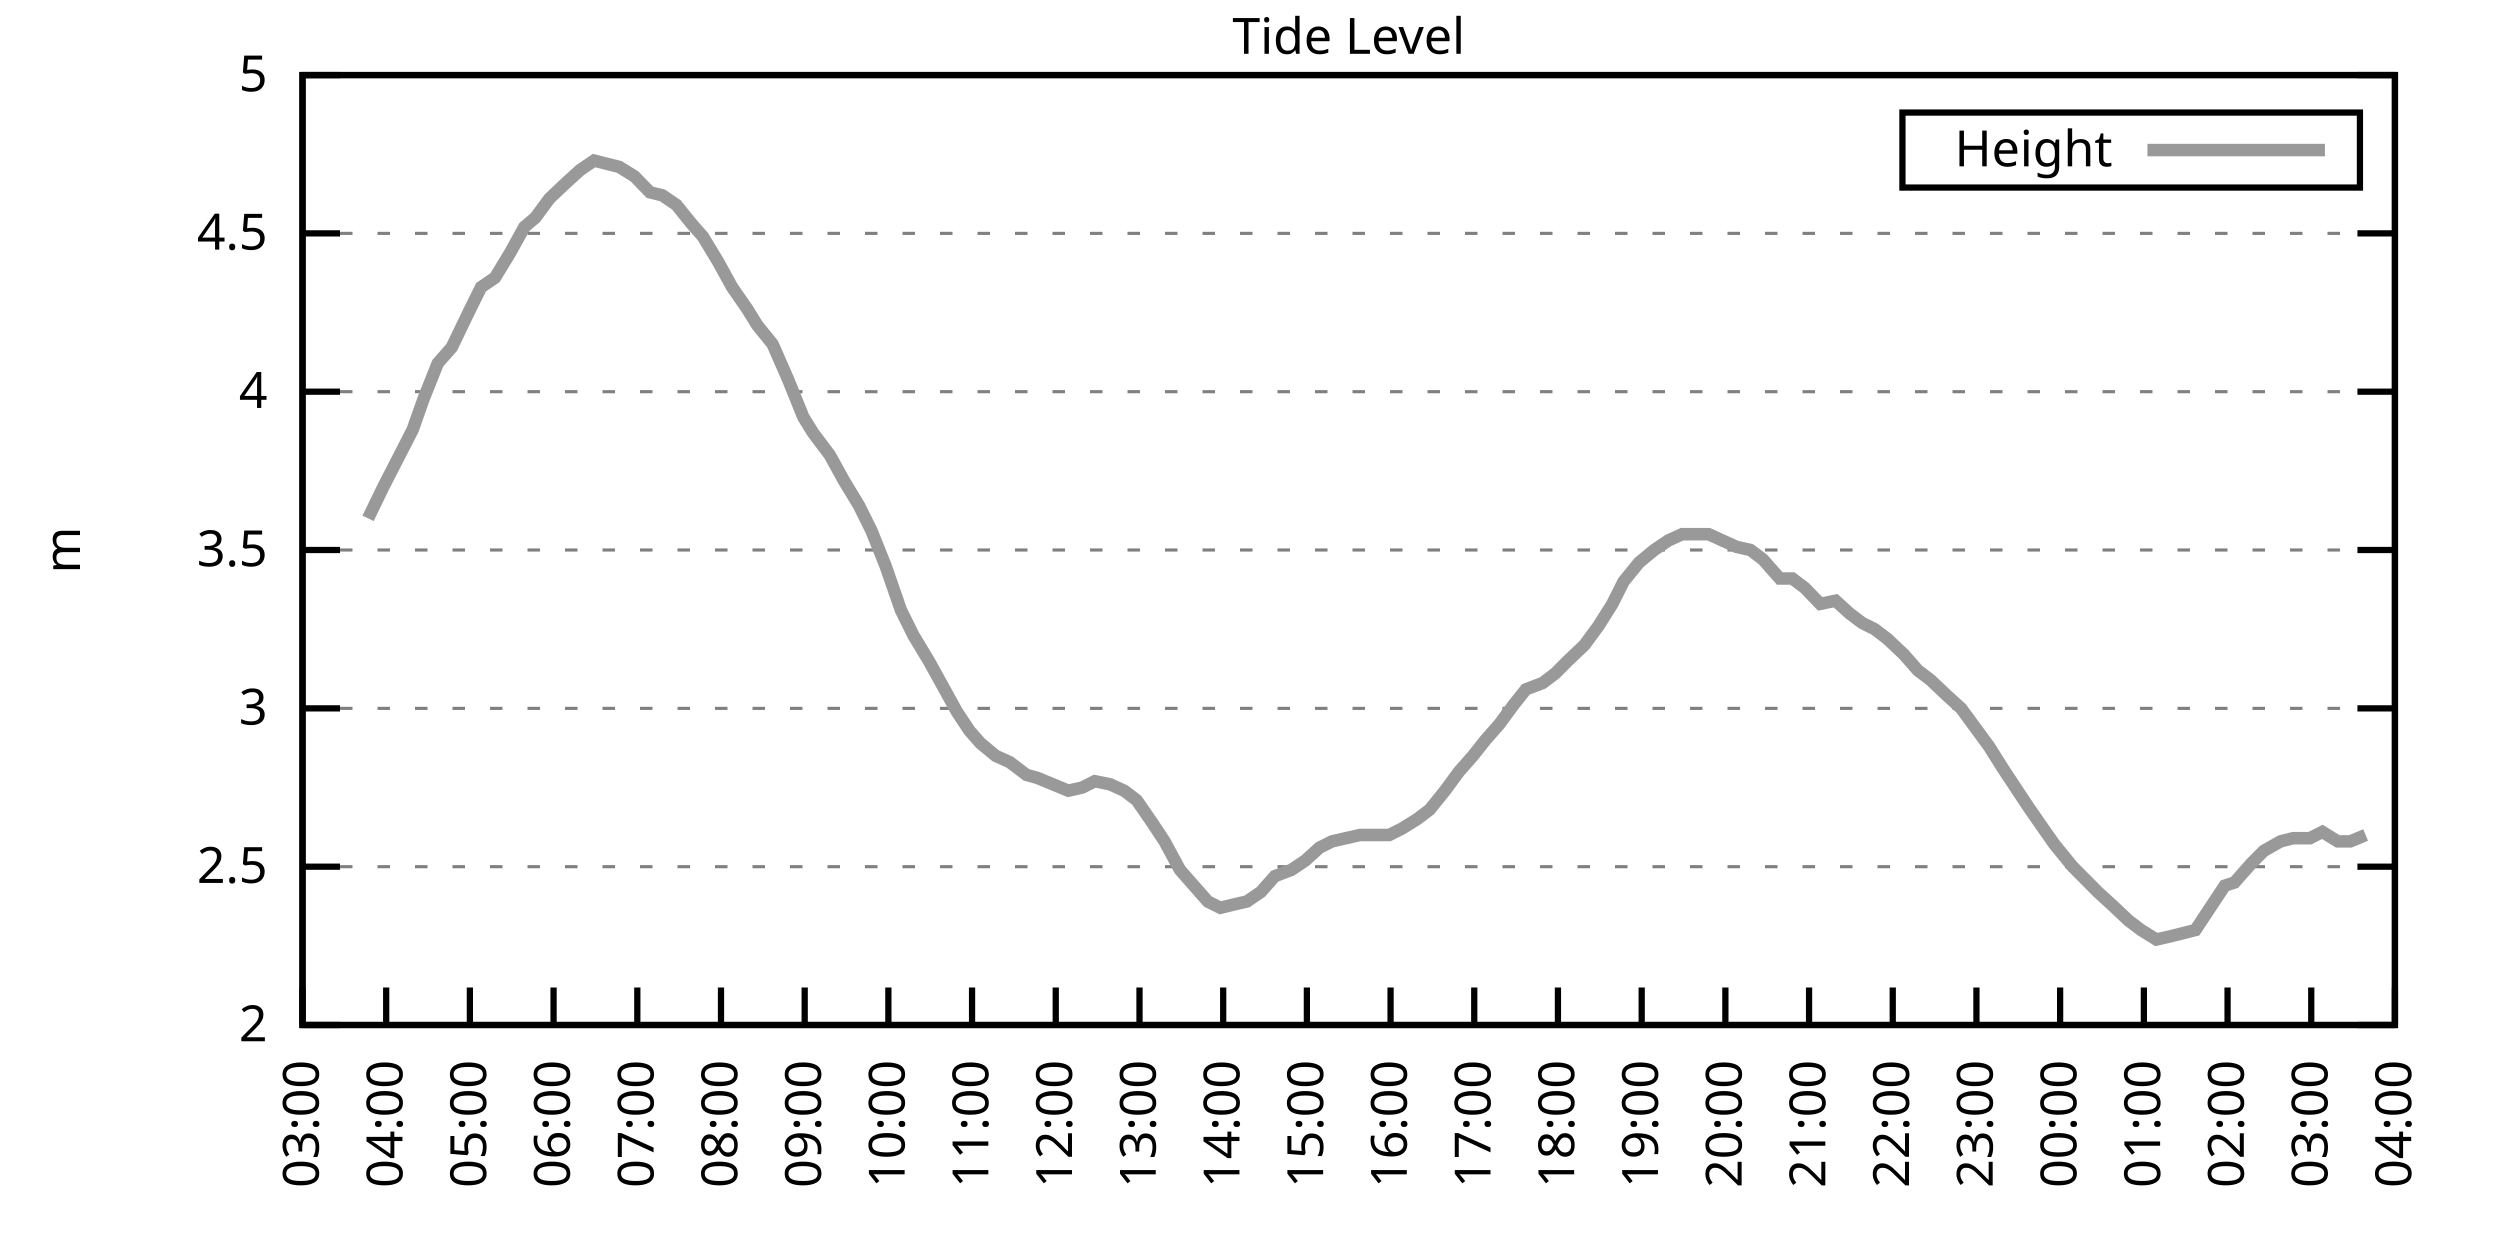
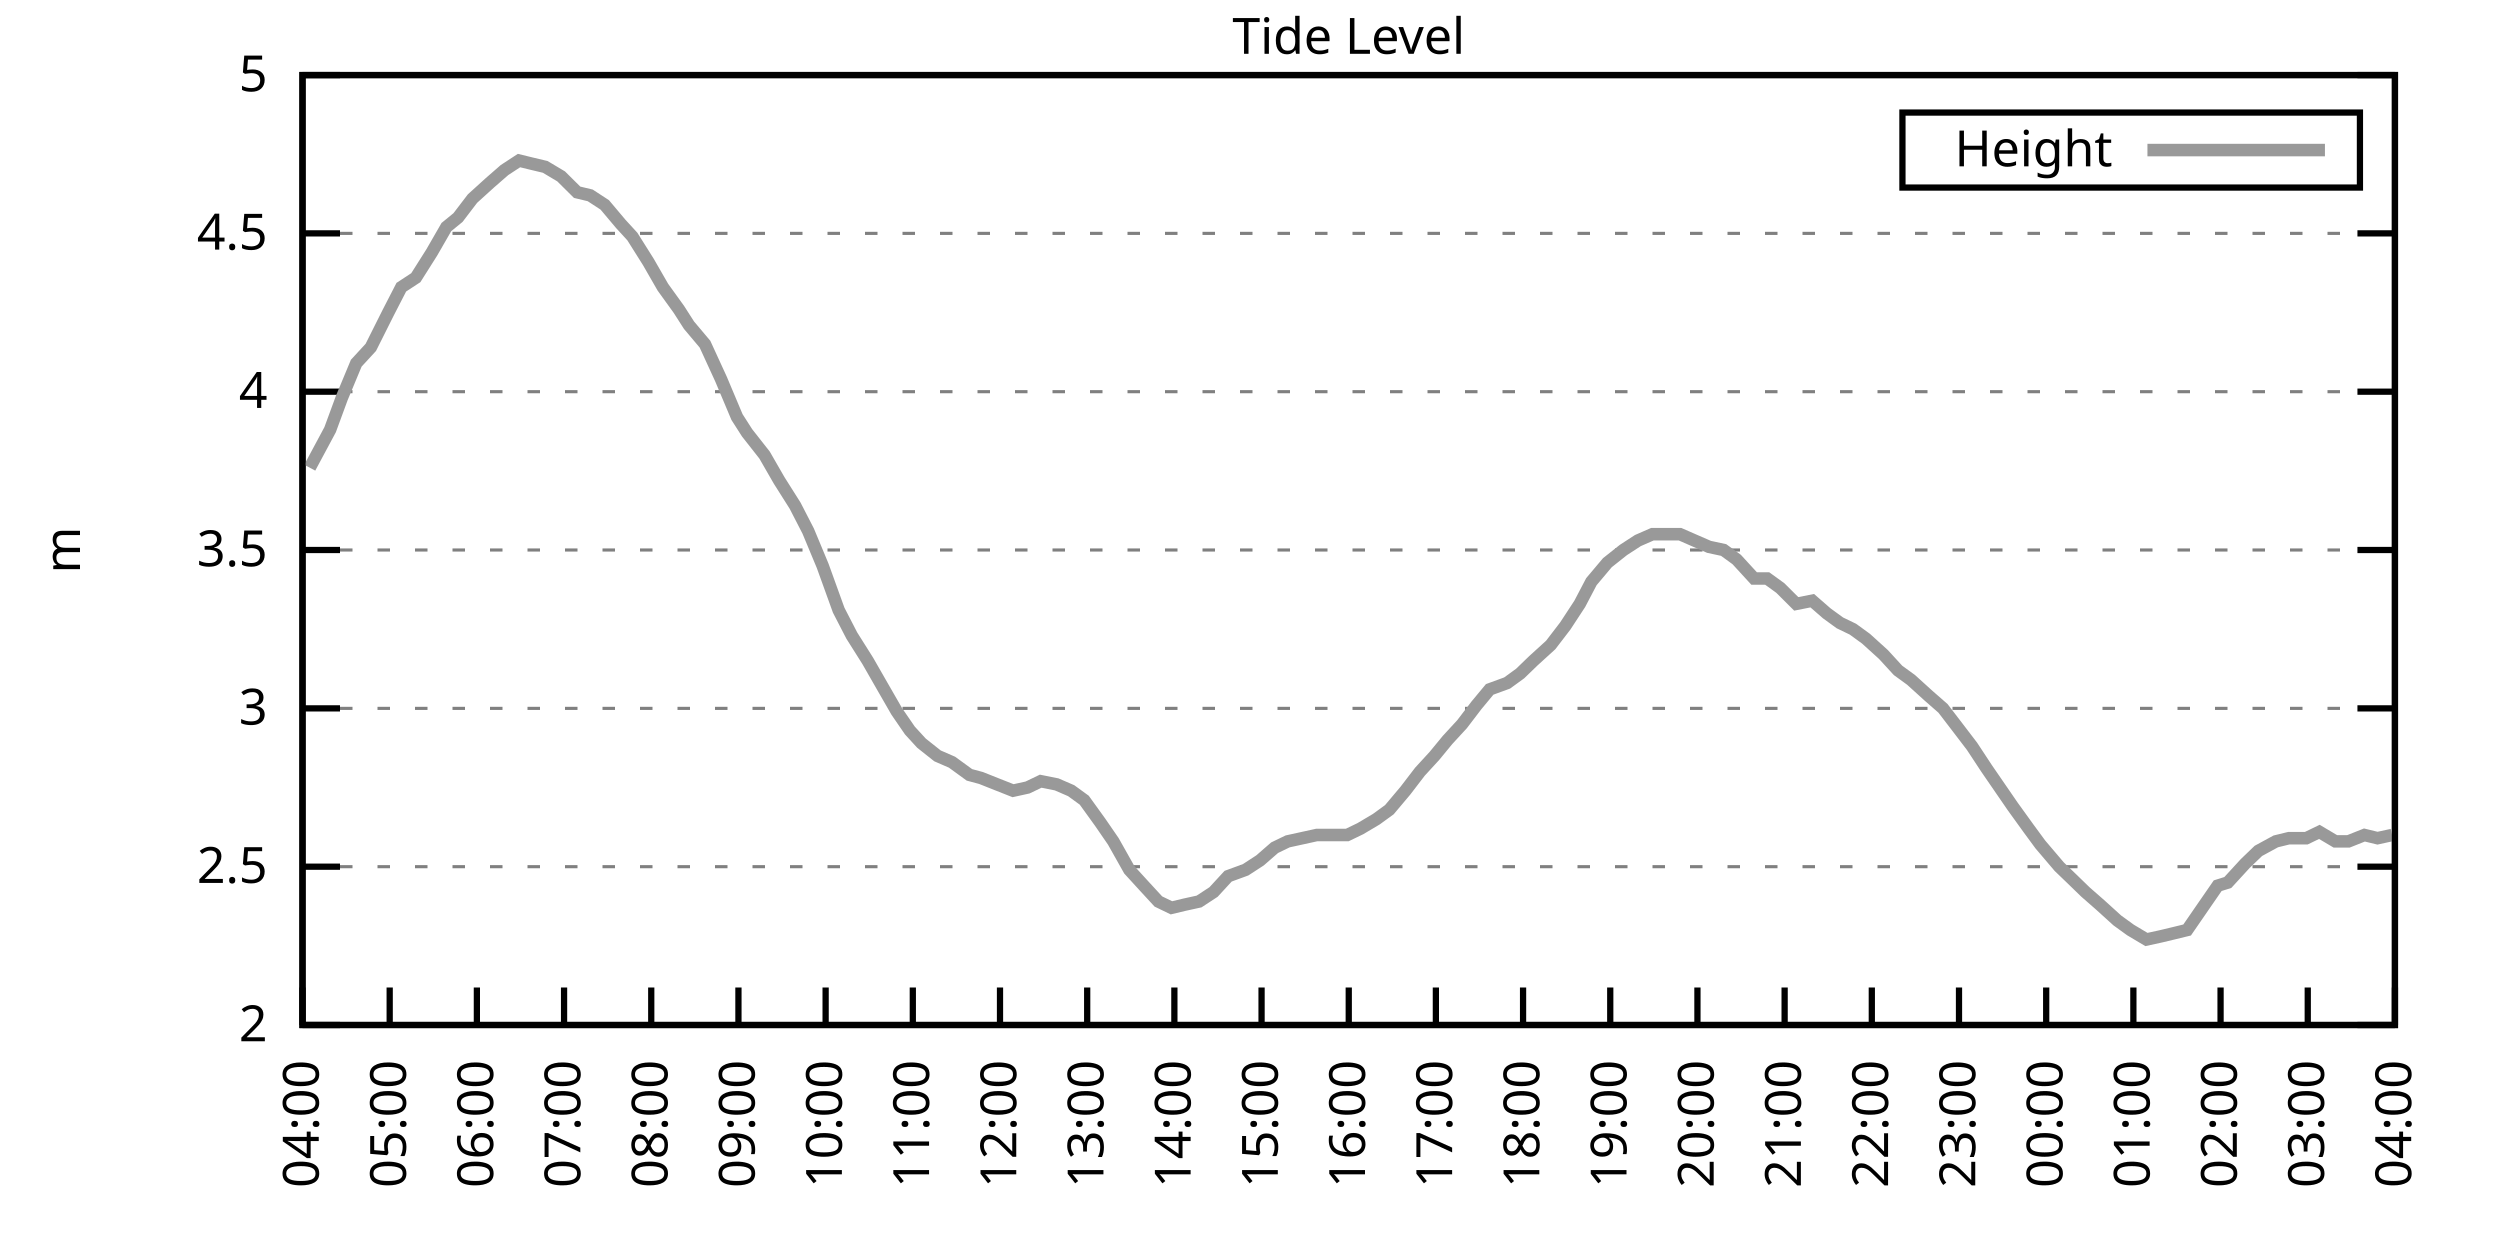
<svg xmlns="http://www.w3.org/2000/svg" xmlns:xlink="http://www.w3.org/1999/xlink" width="400" height="200" viewBox="0 0 400 200">
  <g id="gnuplot_canvas">
    <rect x="0" y="0" width="400" height="200" fill="none" />
    <defs>
      <circle id="gpDot" r="0.5" stroke-width="0.5" stroke="currentColor" />
      <path id="gpPt0" stroke-width="0.333" stroke="currentColor" d="M-1,0 h2 M0,-1 v2" />
      <path id="gpPt1" stroke-width="0.333" stroke="currentColor" d="M-1,-1 L1,1 M1,-1 L-1,1" />
      <path id="gpPt2" stroke-width="0.333" stroke="currentColor" d="M-1,0 L1,0 M0,-1 L0,1 M-1,-1 L1,1 M-1,1 L1,-1" />
      <rect id="gpPt3" stroke-width="0.333" stroke="currentColor" x="-1" y="-1" width="2" height="2" />
      <rect id="gpPt4" stroke-width="0.333" stroke="currentColor" fill="currentColor" x="-1" y="-1" width="2" height="2" />
      <circle id="gpPt5" stroke-width="0.333" stroke="currentColor" cx="0" cy="0" r="1" />
      <use xlink:href="#gpPt5" id="gpPt6" fill="currentColor" stroke="none" />
      <path id="gpPt7" stroke-width="0.333" stroke="currentColor" d="M0,-1.33 L-1.33,0.67 L1.33,0.67 z" />
      <use xlink:href="#gpPt7" id="gpPt8" fill="currentColor" stroke="none" />
      <use xlink:href="#gpPt7" id="gpPt9" stroke="currentColor" transform="rotate(180)" />
      <use xlink:href="#gpPt9" id="gpPt10" fill="currentColor" stroke="none" />
      <use xlink:href="#gpPt3" id="gpPt11" stroke="currentColor" transform="rotate(45)" />
      <use xlink:href="#gpPt11" id="gpPt12" fill="currentColor" stroke="none" />
      <path id="gpPt13" stroke-width="0.333" stroke="currentColor" d="M0,1.330 L1.265,0.411 L0.782,-1.067 L-0.782,-1.076 L-1.265,0.411 z" />
      <use xlink:href="#gpPt13" id="gpPt14" fill="currentColor" stroke="none" />
      <filter id="textbox" filterUnits="objectBoundingBox" x="0" y="0" height="1" width="1">
        <feFlood flood-color="white" flood-opacity="1" result="bgnd" />
        <feComposite in="SourceGraphic" in2="bgnd" operator="atop" />
      </filter>
      <filter id="greybox" filterUnits="objectBoundingBox" x="0" y="0" height="1" width="1">
        <feFlood flood-color="lightgrey" flood-opacity="1" result="grey" />
        <feComposite in="SourceGraphic" in2="grey" operator="atop" />
      </filter>
    </defs>
    <g fill="none" color="white" stroke="currentColor" stroke-width="1.00" stroke-linecap="butt" stroke-linejoin="miter">
</g>
    <g fill="none" color="black" stroke="currentColor" stroke-width="1.00" stroke-linecap="butt" stroke-linejoin="miter">
      <g stroke="none" shape-rendering="crispEdges">
        <polygon fill="rgb(255, 255, 255)" points="48.40,164.00 383.18,164.00 383.18,12.02 48.40,12.02 " />
      </g>
    </g>
    <g fill="none" color="black" stroke="currentColor" stroke-width="1.00" stroke-linecap="butt" stroke-linejoin="miter">
</g>
    <g fill="none" color="black" stroke="black" stroke-width="0.50" stroke-linecap="butt" stroke-linejoin="miter">
</g>
    <g fill="none" color="gray" stroke="currentColor" stroke-width="0.50" stroke-linecap="butt" stroke-linejoin="miter">
      <path stroke="gray" stroke-dasharray="2,4" class="gridline" d="M48.40,164.00 L383.19,164.00  " />
    </g>
    <g fill="none" color="gray" stroke="gray" stroke-width="1.00" stroke-linecap="butt" stroke-linejoin="miter">
</g>
    <g fill="none" color="black" stroke="currentColor" stroke-width="1.00" stroke-linecap="butt" stroke-linejoin="miter">
      <path stroke="black" d="M48.40,164.00 L54.40,164.00 M383.19,164.00 L377.19,164.00  " />
      <g transform="translate(42.80,166.60)" stroke="none" fill="black" font-family="Sans" font-size="8.00" text-anchor="end">
        <text>
          <tspan font-family="Sans"> 2</tspan>
        </text>
      </g>
    </g>
    <g fill="none" color="black" stroke="currentColor" stroke-width="1.00" stroke-linecap="butt" stroke-linejoin="miter">
</g>
    <g fill="none" color="black" stroke="black" stroke-width="0.50" stroke-linecap="butt" stroke-linejoin="miter">
</g>
    <g fill="none" color="gray" stroke="currentColor" stroke-width="0.50" stroke-linecap="butt" stroke-linejoin="miter">
      <path stroke="gray" stroke-dasharray="2,4" class="gridline" d="M48.40,138.67 L383.19,138.67  " />
    </g>
    <g fill="none" color="gray" stroke="gray" stroke-width="1.00" stroke-linecap="butt" stroke-linejoin="miter">
</g>
    <g fill="none" color="black" stroke="currentColor" stroke-width="1.00" stroke-linecap="butt" stroke-linejoin="miter">
      <path stroke="black" d="M48.40,138.67 L54.40,138.67 M383.19,138.67 L377.19,138.67  " />
      <g transform="translate(42.80,141.27)" stroke="none" fill="black" font-family="Sans" font-size="8.00" text-anchor="end">
        <text>
          <tspan font-family="Sans"> 2.5</tspan>
        </text>
      </g>
    </g>
    <g fill="none" color="black" stroke="currentColor" stroke-width="1.00" stroke-linecap="butt" stroke-linejoin="miter">
</g>
    <g fill="none" color="black" stroke="black" stroke-width="0.50" stroke-linecap="butt" stroke-linejoin="miter">
</g>
    <g fill="none" color="gray" stroke="currentColor" stroke-width="0.50" stroke-linecap="butt" stroke-linejoin="miter">
      <path stroke="gray" stroke-dasharray="2,4" class="gridline" d="M48.40,113.34 L383.19,113.34  " />
    </g>
    <g fill="none" color="gray" stroke="gray" stroke-width="1.00" stroke-linecap="butt" stroke-linejoin="miter">
</g>
    <g fill="none" color="black" stroke="currentColor" stroke-width="1.00" stroke-linecap="butt" stroke-linejoin="miter">
      <path stroke="black" d="M48.40,113.34 L54.40,113.34 M383.19,113.34 L377.19,113.34  " />
      <g transform="translate(42.80,115.94)" stroke="none" fill="black" font-family="Sans" font-size="8.00" text-anchor="end">
        <text>
          <tspan font-family="Sans"> 3</tspan>
        </text>
      </g>
    </g>
    <g fill="none" color="black" stroke="currentColor" stroke-width="1.00" stroke-linecap="butt" stroke-linejoin="miter">
</g>
    <g fill="none" color="black" stroke="black" stroke-width="0.50" stroke-linecap="butt" stroke-linejoin="miter">
</g>
    <g fill="none" color="gray" stroke="currentColor" stroke-width="0.50" stroke-linecap="butt" stroke-linejoin="miter">
      <path stroke="gray" stroke-dasharray="2,4" class="gridline" d="M48.40,88.00 L383.19,88.00  " />
    </g>
    <g fill="none" color="gray" stroke="gray" stroke-width="1.00" stroke-linecap="butt" stroke-linejoin="miter">
</g>
    <g fill="none" color="black" stroke="currentColor" stroke-width="1.00" stroke-linecap="butt" stroke-linejoin="miter">
      <path stroke="black" d="M48.40,88.00 L54.40,88.00 M383.19,88.00 L377.19,88.00  " />
      <g transform="translate(42.80,90.60)" stroke="none" fill="black" font-family="Sans" font-size="8.00" text-anchor="end">
        <text>
          <tspan font-family="Sans"> 3.5</tspan>
        </text>
      </g>
    </g>
    <g fill="none" color="black" stroke="currentColor" stroke-width="1.00" stroke-linecap="butt" stroke-linejoin="miter">
</g>
    <g fill="none" color="black" stroke="black" stroke-width="0.50" stroke-linecap="butt" stroke-linejoin="miter">
</g>
    <g fill="none" color="gray" stroke="currentColor" stroke-width="0.50" stroke-linecap="butt" stroke-linejoin="miter">
      <path stroke="gray" stroke-dasharray="2,4" class="gridline" d="M48.40,62.67 L383.19,62.67  " />
    </g>
    <g fill="none" color="gray" stroke="gray" stroke-width="1.00" stroke-linecap="butt" stroke-linejoin="miter">
</g>
    <g fill="none" color="black" stroke="currentColor" stroke-width="1.00" stroke-linecap="butt" stroke-linejoin="miter">
      <path stroke="black" d="M48.40,62.67 L54.40,62.67 M383.19,62.67 L377.19,62.67  " />
      <g transform="translate(42.80,65.27)" stroke="none" fill="black" font-family="Sans" font-size="8.00" text-anchor="end">
        <text>
          <tspan font-family="Sans"> 4</tspan>
        </text>
      </g>
    </g>
    <g fill="none" color="black" stroke="currentColor" stroke-width="1.00" stroke-linecap="butt" stroke-linejoin="miter">
</g>
    <g fill="none" color="black" stroke="black" stroke-width="0.50" stroke-linecap="butt" stroke-linejoin="miter">
</g>
    <g fill="none" color="gray" stroke="currentColor" stroke-width="0.50" stroke-linecap="butt" stroke-linejoin="miter">
      <path stroke="gray" stroke-dasharray="2,4" class="gridline" d="M48.40,37.34 L383.19,37.34  " />
    </g>
    <g fill="none" color="gray" stroke="gray" stroke-width="1.00" stroke-linecap="butt" stroke-linejoin="miter">
</g>
    <g fill="none" color="black" stroke="currentColor" stroke-width="1.00" stroke-linecap="butt" stroke-linejoin="miter">
      <path stroke="black" d="M48.40,37.34 L54.40,37.34 M383.19,37.34 L377.19,37.34  " />
      <g transform="translate(42.80,39.94)" stroke="none" fill="black" font-family="Sans" font-size="8.00" text-anchor="end">
        <text>
          <tspan font-family="Sans"> 4.5</tspan>
        </text>
      </g>
    </g>
    <g fill="none" color="black" stroke="currentColor" stroke-width="1.00" stroke-linecap="butt" stroke-linejoin="miter">
</g>
    <g fill="none" color="black" stroke="black" stroke-width="0.50" stroke-linecap="butt" stroke-linejoin="miter">
</g>
    <g fill="none" color="gray" stroke="currentColor" stroke-width="0.50" stroke-linecap="butt" stroke-linejoin="miter">
      <path stroke="gray" stroke-dasharray="2,4" class="gridline" d="M48.40,12.01 L383.19,12.01  " />
    </g>
    <g fill="none" color="gray" stroke="gray" stroke-width="1.00" stroke-linecap="butt" stroke-linejoin="miter">
</g>
    <g fill="none" color="black" stroke="currentColor" stroke-width="1.00" stroke-linecap="butt" stroke-linejoin="miter">
      <path stroke="black" d="M48.40,12.01 L54.40,12.01 M383.19,12.01 L377.19,12.01  " />
      <g transform="translate(42.80,14.61)" stroke="none" fill="black" font-family="Sans" font-size="8.00" text-anchor="end">
        <text>
          <tspan font-family="Sans"> 5</tspan>
        </text>
      </g>
    </g>
    <g fill="none" color="black" stroke="currentColor" stroke-width="1.00" stroke-linecap="butt" stroke-linejoin="miter">
      <path stroke="black" d="M48.40,164.00 L48.40,158.00  " />
      <g transform="translate(51.00,169.60) rotate(270.00)" stroke="none" fill="black" font-family="Sans" font-size="8.00" text-anchor="end">
        <text>
-           <tspan font-family="Sans">03:00</tspan>
-         </text>
-       </g>
-     </g>
-     <g fill="none" color="black" stroke="currentColor" stroke-width="1.00" stroke-linecap="butt" stroke-linejoin="miter">
-       <path stroke="black" d="M61.79,164.00 L61.79,158.00  " />
-       <g transform="translate(64.39,169.60) rotate(270.00)" stroke="none" fill="black" font-family="Sans" font-size="8.00" text-anchor="end">
-         <text>
          <tspan font-family="Sans">04:00</tspan>
        </text>
      </g>
    </g>
    <g fill="none" color="black" stroke="currentColor" stroke-width="1.00" stroke-linecap="butt" stroke-linejoin="miter">
-       <path stroke="black" d="M75.18,164.00 L75.18,158.00  " />
-       <g transform="translate(77.78,169.60) rotate(270.00)" stroke="none" fill="black" font-family="Sans" font-size="8.00" text-anchor="end">
+       <path stroke="black" d="M62.35,164.00 L62.35,158.00  " />
+       <g transform="translate(64.95,169.60) rotate(270.00)" stroke="none" fill="black" font-family="Sans" font-size="8.00" text-anchor="end">
        <text>
          <tspan font-family="Sans">05:00</tspan>
        </text>
      </g>
    </g>
    <g fill="none" color="black" stroke="currentColor" stroke-width="1.00" stroke-linecap="butt" stroke-linejoin="miter">
-       <path stroke="black" d="M88.57,164.00 L88.57,158.00  " />
-       <g transform="translate(91.17,169.60) rotate(270.00)" stroke="none" fill="black" font-family="Sans" font-size="8.00" text-anchor="end">
+       <path stroke="black" d="M76.30,164.00 L76.30,158.00  " />
+       <g transform="translate(78.90,169.60) rotate(270.00)" stroke="none" fill="black" font-family="Sans" font-size="8.00" text-anchor="end">
        <text>
          <tspan font-family="Sans">06:00</tspan>
        </text>
      </g>
    </g>
    <g fill="none" color="black" stroke="currentColor" stroke-width="1.00" stroke-linecap="butt" stroke-linejoin="miter">
-       <path stroke="black" d="M101.97,164.00 L101.97,158.00  " />
-       <g transform="translate(104.57,169.60) rotate(270.00)" stroke="none" fill="black" font-family="Sans" font-size="8.00" text-anchor="end">
+       <path stroke="black" d="M90.25,164.00 L90.25,158.00  " />
+       <g transform="translate(92.85,169.60) rotate(270.00)" stroke="none" fill="black" font-family="Sans" font-size="8.00" text-anchor="end">
        <text>
          <tspan font-family="Sans">07:00</tspan>
        </text>
      </g>
    </g>
    <g fill="none" color="black" stroke="currentColor" stroke-width="1.00" stroke-linecap="butt" stroke-linejoin="miter">
-       <path stroke="black" d="M115.36,164.00 L115.36,158.00  " />
-       <g transform="translate(117.96,169.60) rotate(270.00)" stroke="none" fill="black" font-family="Sans" font-size="8.00" text-anchor="end">
+       <path stroke="black" d="M104.20,164.00 L104.20,158.00  " />
+       <g transform="translate(106.80,169.60) rotate(270.00)" stroke="none" fill="black" font-family="Sans" font-size="8.00" text-anchor="end">
        <text>
          <tspan font-family="Sans">08:00</tspan>
        </text>
      </g>
    </g>
    <g fill="none" color="black" stroke="currentColor" stroke-width="1.00" stroke-linecap="butt" stroke-linejoin="miter">
-       <path stroke="black" d="M128.75,164.00 L128.75,158.00  " />
-       <g transform="translate(131.35,169.60) rotate(270.00)" stroke="none" fill="black" font-family="Sans" font-size="8.00" text-anchor="end">
+       <path stroke="black" d="M118.15,164.00 L118.15,158.00  " />
+       <g transform="translate(120.75,169.60) rotate(270.00)" stroke="none" fill="black" font-family="Sans" font-size="8.00" text-anchor="end">
        <text>
          <tspan font-family="Sans">09:00</tspan>
        </text>
      </g>
    </g>
    <g fill="none" color="black" stroke="currentColor" stroke-width="1.00" stroke-linecap="butt" stroke-linejoin="miter">
-       <path stroke="black" d="M142.14,164.00 L142.14,158.00  " />
-       <g transform="translate(144.74,169.60) rotate(270.00)" stroke="none" fill="black" font-family="Sans" font-size="8.00" text-anchor="end">
+       <path stroke="black" d="M132.10,164.00 L132.10,158.00  " />
+       <g transform="translate(134.70,169.60) rotate(270.00)" stroke="none" fill="black" font-family="Sans" font-size="8.00" text-anchor="end">
        <text>
          <tspan font-family="Sans">10:00</tspan>
        </text>
      </g>
    </g>
    <g fill="none" color="black" stroke="currentColor" stroke-width="1.00" stroke-linecap="butt" stroke-linejoin="miter">
-       <path stroke="black" d="M155.53,164.00 L155.53,158.00  " />
-       <g transform="translate(158.13,169.60) rotate(270.00)" stroke="none" fill="black" font-family="Sans" font-size="8.00" text-anchor="end">
+       <path stroke="black" d="M146.05,164.00 L146.05,158.00  " />
+       <g transform="translate(148.65,169.60) rotate(270.00)" stroke="none" fill="black" font-family="Sans" font-size="8.00" text-anchor="end">
        <text>
          <tspan font-family="Sans">11:00</tspan>
        </text>
      </g>
    </g>
    <g fill="none" color="black" stroke="currentColor" stroke-width="1.00" stroke-linecap="butt" stroke-linejoin="miter">
-       <path stroke="black" d="M168.92,164.00 L168.92,158.00  " />
-       <g transform="translate(171.52,169.60) rotate(270.00)" stroke="none" fill="black" font-family="Sans" font-size="8.00" text-anchor="end">
+       <path stroke="black" d="M160.00,164.00 L160.00,158.00  " />
+       <g transform="translate(162.60,169.60) rotate(270.00)" stroke="none" fill="black" font-family="Sans" font-size="8.00" text-anchor="end">
        <text>
          <tspan font-family="Sans">12:00</tspan>
        </text>
      </g>
    </g>
    <g fill="none" color="black" stroke="currentColor" stroke-width="1.00" stroke-linecap="butt" stroke-linejoin="miter">
-       <path stroke="black" d="M182.32,164.00 L182.32,158.00  " />
-       <g transform="translate(184.92,169.60) rotate(270.00)" stroke="none" fill="black" font-family="Sans" font-size="8.00" text-anchor="end">
+       <path stroke="black" d="M173.95,164.00 L173.95,158.00  " />
+       <g transform="translate(176.55,169.60) rotate(270.00)" stroke="none" fill="black" font-family="Sans" font-size="8.00" text-anchor="end">
        <text>
          <tspan font-family="Sans">13:00</tspan>
        </text>
      </g>
    </g>
    <g fill="none" color="black" stroke="currentColor" stroke-width="1.00" stroke-linecap="butt" stroke-linejoin="miter">
-       <path stroke="black" d="M195.71,164.00 L195.71,158.00  " />
-       <g transform="translate(198.31,169.60) rotate(270.00)" stroke="none" fill="black" font-family="Sans" font-size="8.00" text-anchor="end">
+       <path stroke="black" d="M187.90,164.00 L187.90,158.00  " />
+       <g transform="translate(190.50,169.60) rotate(270.00)" stroke="none" fill="black" font-family="Sans" font-size="8.00" text-anchor="end">
        <text>
          <tspan font-family="Sans">14:00</tspan>
        </text>
      </g>
    </g>
    <g fill="none" color="black" stroke="currentColor" stroke-width="1.00" stroke-linecap="butt" stroke-linejoin="miter">
-       <path stroke="black" d="M209.10,164.00 L209.10,158.00  " />
-       <g transform="translate(211.70,169.60) rotate(270.00)" stroke="none" fill="black" font-family="Sans" font-size="8.00" text-anchor="end">
+       <path stroke="black" d="M201.85,164.00 L201.85,158.00  " />
+       <g transform="translate(204.45,169.60) rotate(270.00)" stroke="none" fill="black" font-family="Sans" font-size="8.00" text-anchor="end">
        <text>
          <tspan font-family="Sans">15:00</tspan>
        </text>
      </g>
    </g>
    <g fill="none" color="black" stroke="currentColor" stroke-width="1.00" stroke-linecap="butt" stroke-linejoin="miter">
-       <path stroke="black" d="M222.49,164.00 L222.49,158.00  " />
-       <g transform="translate(225.09,169.60) rotate(270.00)" stroke="none" fill="black" font-family="Sans" font-size="8.00" text-anchor="end">
+       <path stroke="black" d="M215.80,164.00 L215.80,158.00  " />
+       <g transform="translate(218.40,169.60) rotate(270.00)" stroke="none" fill="black" font-family="Sans" font-size="8.00" text-anchor="end">
        <text>
          <tspan font-family="Sans">16:00</tspan>
        </text>
      </g>
    </g>
    <g fill="none" color="black" stroke="currentColor" stroke-width="1.00" stroke-linecap="butt" stroke-linejoin="miter">
-       <path stroke="black" d="M235.88,164.00 L235.88,158.00  " />
-       <g transform="translate(238.48,169.60) rotate(270.00)" stroke="none" fill="black" font-family="Sans" font-size="8.00" text-anchor="end">
+       <path stroke="black" d="M229.74,164.00 L229.74,158.00  " />
+       <g transform="translate(232.34,169.60) rotate(270.00)" stroke="none" fill="black" font-family="Sans" font-size="8.00" text-anchor="end">
        <text>
          <tspan font-family="Sans">17:00</tspan>
        </text>
      </g>
    </g>
    <g fill="none" color="black" stroke="currentColor" stroke-width="1.00" stroke-linecap="butt" stroke-linejoin="miter">
-       <path stroke="black" d="M249.27,164.00 L249.27,158.00  " />
-       <g transform="translate(251.87,169.60) rotate(270.00)" stroke="none" fill="black" font-family="Sans" font-size="8.00" text-anchor="end">
+       <path stroke="black" d="M243.69,164.00 L243.69,158.00  " />
+       <g transform="translate(246.29,169.60) rotate(270.00)" stroke="none" fill="black" font-family="Sans" font-size="8.00" text-anchor="end">
        <text>
          <tspan font-family="Sans">18:00</tspan>
        </text>
      </g>
    </g>
    <g fill="none" color="black" stroke="currentColor" stroke-width="1.00" stroke-linecap="butt" stroke-linejoin="miter">
-       <path stroke="black" d="M262.67,164.00 L262.67,158.00  " />
-       <g transform="translate(265.27,169.60) rotate(270.00)" stroke="none" fill="black" font-family="Sans" font-size="8.00" text-anchor="end">
+       <path stroke="black" d="M257.64,164.00 L257.64,158.00  " />
+       <g transform="translate(260.24,169.60) rotate(270.00)" stroke="none" fill="black" font-family="Sans" font-size="8.00" text-anchor="end">
        <text>
          <tspan font-family="Sans">19:00</tspan>
        </text>
      </g>
    </g>
    <g fill="none" color="black" stroke="currentColor" stroke-width="1.00" stroke-linecap="butt" stroke-linejoin="miter">
-       <path stroke="black" d="M276.06,164.00 L276.06,158.00  " />
-       <g transform="translate(278.66,169.60) rotate(270.00)" stroke="none" fill="black" font-family="Sans" font-size="8.00" text-anchor="end">
+       <path stroke="black" d="M271.59,164.00 L271.59,158.00  " />
+       <g transform="translate(274.19,169.60) rotate(270.00)" stroke="none" fill="black" font-family="Sans" font-size="8.00" text-anchor="end">
        <text>
          <tspan font-family="Sans">20:00</tspan>
        </text>
      </g>
    </g>
    <g fill="none" color="black" stroke="currentColor" stroke-width="1.00" stroke-linecap="butt" stroke-linejoin="miter">
-       <path stroke="black" d="M289.45,164.00 L289.45,158.00  " />
-       <g transform="translate(292.05,169.60) rotate(270.00)" stroke="none" fill="black" font-family="Sans" font-size="8.00" text-anchor="end">
+       <path stroke="black" d="M285.54,164.00 L285.54,158.00  " />
+       <g transform="translate(288.14,169.60) rotate(270.00)" stroke="none" fill="black" font-family="Sans" font-size="8.00" text-anchor="end">
        <text>
          <tspan font-family="Sans">21:00</tspan>
        </text>
      </g>
    </g>
    <g fill="none" color="black" stroke="currentColor" stroke-width="1.00" stroke-linecap="butt" stroke-linejoin="miter">
-       <path stroke="black" d="M302.84,164.00 L302.84,158.00  " />
-       <g transform="translate(305.44,169.60) rotate(270.00)" stroke="none" fill="black" font-family="Sans" font-size="8.00" text-anchor="end">
+       <path stroke="black" d="M299.49,164.00 L299.49,158.00  " />
+       <g transform="translate(302.09,169.60) rotate(270.00)" stroke="none" fill="black" font-family="Sans" font-size="8.00" text-anchor="end">
        <text>
          <tspan font-family="Sans">22:00</tspan>
        </text>
      </g>
    </g>
    <g fill="none" color="black" stroke="currentColor" stroke-width="1.00" stroke-linecap="butt" stroke-linejoin="miter">
-       <path stroke="black" d="M316.23,164.00 L316.23,158.00  " />
-       <g transform="translate(318.83,169.60) rotate(270.00)" stroke="none" fill="black" font-family="Sans" font-size="8.00" text-anchor="end">
+       <path stroke="black" d="M313.44,164.00 L313.44,158.00  " />
+       <g transform="translate(316.04,169.60) rotate(270.00)" stroke="none" fill="black" font-family="Sans" font-size="8.00" text-anchor="end">
        <text>
          <tspan font-family="Sans">23:00</tspan>
        </text>
      </g>
    </g>
    <g fill="none" color="black" stroke="currentColor" stroke-width="1.00" stroke-linecap="butt" stroke-linejoin="miter">
-       <path stroke="black" d="M329.62,164.00 L329.62,158.00  " />
-       <g transform="translate(332.22,169.60) rotate(270.00)" stroke="none" fill="black" font-family="Sans" font-size="8.00" text-anchor="end">
+       <path stroke="black" d="M327.39,164.00 L327.39,158.00  " />
+       <g transform="translate(329.99,169.60) rotate(270.00)" stroke="none" fill="black" font-family="Sans" font-size="8.00" text-anchor="end">
        <text>
          <tspan font-family="Sans">00:00</tspan>
        </text>
      </g>
    </g>
    <g fill="none" color="black" stroke="currentColor" stroke-width="1.00" stroke-linecap="butt" stroke-linejoin="miter">
-       <path stroke="black" d="M343.02,164.00 L343.02,158.00  " />
-       <g transform="translate(345.62,169.60) rotate(270.00)" stroke="none" fill="black" font-family="Sans" font-size="8.00" text-anchor="end">
+       <path stroke="black" d="M341.34,164.00 L341.34,158.00  " />
+       <g transform="translate(343.94,169.60) rotate(270.00)" stroke="none" fill="black" font-family="Sans" font-size="8.00" text-anchor="end">
        <text>
          <tspan font-family="Sans">01:00</tspan>
        </text>
      </g>
    </g>
    <g fill="none" color="black" stroke="currentColor" stroke-width="1.00" stroke-linecap="butt" stroke-linejoin="miter">
-       <path stroke="black" d="M356.41,164.00 L356.41,158.00  " />
-       <g transform="translate(359.01,169.60) rotate(270.00)" stroke="none" fill="black" font-family="Sans" font-size="8.00" text-anchor="end">
+       <path stroke="black" d="M355.29,164.00 L355.29,158.00  " />
+       <g transform="translate(357.89,169.60) rotate(270.00)" stroke="none" fill="black" font-family="Sans" font-size="8.00" text-anchor="end">
        <text>
          <tspan font-family="Sans">02:00</tspan>
        </text>
      </g>
    </g>
    <g fill="none" color="black" stroke="currentColor" stroke-width="1.00" stroke-linecap="butt" stroke-linejoin="miter">
-       <path stroke="black" d="M369.80,164.00 L369.80,158.00  " />
-       <g transform="translate(372.40,169.60) rotate(270.00)" stroke="none" fill="black" font-family="Sans" font-size="8.00" text-anchor="end">
+       <path stroke="black" d="M369.24,164.00 L369.24,158.00  " />
+       <g transform="translate(371.84,169.60) rotate(270.00)" stroke="none" fill="black" font-family="Sans" font-size="8.00" text-anchor="end">
        <text>
          <tspan font-family="Sans">03:00</tspan>
        </text>
      </g>
    </g>
    <g fill="none" color="black" stroke="currentColor" stroke-width="1.00" stroke-linecap="butt" stroke-linejoin="miter">
      <path stroke="black" d="M383.19,164.00 L383.19,158.00  " />
      <g transform="translate(385.79,169.60) rotate(270.00)" stroke="none" fill="black" font-family="Sans" font-size="8.00" text-anchor="end">
        <text>
          <tspan font-family="Sans">04:00</tspan>
        </text>
      </g>
    </g>
    <g fill="none" color="black" stroke="currentColor" stroke-width="1.00" stroke-linecap="butt" stroke-linejoin="miter">
</g>
    <g fill="none" color="black" stroke="currentColor" stroke-width="1.00" stroke-linecap="butt" stroke-linejoin="miter">
      <path stroke="black" d="M48.40,12.01 L48.40,164.00 L383.19,164.00 L383.19,12.01 L48.40,12.01 Z  " />
    </g>
    <g fill="none" color="black" stroke="currentColor" stroke-width="1.00" stroke-linecap="butt" stroke-linejoin="miter">
</g>
    <g fill="none" color="black" stroke="currentColor" stroke-width="1.00" stroke-linecap="butt" stroke-linejoin="miter">
      <path stroke="black" d="M304.39,30.01 L304.39,18.01 L377.59,18.01 L377.59,30.01 L304.39,30.01 Z  " />
    </g>
    <g id="Tide_level_plot_1">
      <g fill="none" color="white" stroke="black" stroke-width="2.00" stroke-linecap="butt" stroke-linejoin="miter">
</g>
      <g fill="none" color="black" stroke="currentColor" stroke-width="2.00" stroke-linecap="butt" stroke-linejoin="miter">
        <g transform="translate(337.99,26.61)" stroke="none" fill="black" font-family="Sans" font-size="8.00" text-anchor="end">
          <text>
            <tspan font-family="Sans">Height</tspan>
          </text>
        </g>
      </g>
      <g fill="none" color="black" stroke="currentColor" stroke-width="2.00" stroke-linecap="butt" stroke-linejoin="miter">
-         <path stroke="rgb(153, 153, 153)" d="M343.59,24.01 L371.99,24.01 M58.89,82.94 L61.35,77.87 L62.91,74.83 L66.03,68.75 L67.82,63.69 L70.05,58.11   L72.28,55.58 L74.96,50.01 L76.97,45.95 L79.20,44.43 L81.66,40.38 L83.89,36.33 L85.67,34.81 L87.91,31.77   L90.58,29.24 L92.82,27.21 L95.05,25.69 L97.06,26.20 L99.06,26.70 L101.52,28.22 L103.98,30.76 L105.98,31.26   L108.22,32.78 L110.67,35.82 L112.46,37.85 L114.91,41.90 L117.14,45.95 L119.60,49.50 L121.16,52.03 L123.62,55.07   L126.07,60.65 L128.53,66.73 L130.09,69.26 L132.77,72.81 L135.00,76.86 L137.45,80.91 L139.46,84.97 L141.69,90.54   L144.15,97.63 L146.16,101.68 L148.61,105.74 L150.85,109.79 L153.08,113.84 L155.09,116.88 L156.87,118.91 L159.33,120.94   L161.56,121.95 L164.24,123.98 L166.02,124.48 L168.48,125.50 L170.93,126.51 L173.17,126.00 L175.17,124.99 L177.63,125.50   L179.86,126.51 L181.87,128.03 L184.32,131.58 L186.33,134.62 L188.79,139.17 L191.02,141.71 L193.25,144.24 L195.26,145.25   L197.27,144.75 L199.50,144.24 L201.73,142.72 L203.97,140.19 L206.64,139.17 L208.88,137.66 L211.11,135.63 L213.12,134.62   L215.35,134.11 L217.58,133.60 L219.81,133.60 L222.27,133.60 L224.28,132.59 L226.73,131.07 L228.74,129.55 L231.20,126.51   L233.43,123.47 L235.66,120.94 L237.67,118.40 L239.90,115.87 L242.13,112.83 L244.14,110.30 L246.82,109.28 L248.83,107.76   L250.84,105.74 L253.51,103.20 L255.75,100.16 L257.98,96.62 L259.76,93.07 L262.22,90.03 L264.67,88.00 L266.91,86.49   L269.14,85.47 L271.15,85.47 L273.38,85.47 L275.61,86.49 L277.84,87.50 L280.07,88.00 L282.08,89.52 L284.76,92.56   L286.77,92.56 L288.78,94.08 L291.23,96.62 L293.69,96.11 L295.92,98.14 L297.93,99.66 L299.94,100.67 L301.95,102.19   L304.63,104.72 L306.86,107.26 L308.87,108.78 L311.54,111.31 L313.78,113.34 L316.01,116.38 L318.24,119.42 L320.47,122.96   L322.48,126.00 L324.49,129.04 L326.95,132.59 L328.73,135.12 L331.63,138.67 L333.64,140.69 L335.65,142.72 L337.88,144.75   L340.56,147.28 L342.57,148.80 L345.02,150.32 L347.26,149.81 L349.26,149.31 L351.27,148.80 L353.95,144.75 L355.96,141.71   L357.52,141.20 L360.20,138.16 L362.21,136.14 L364.89,134.62 L366.90,134.11 L369.58,134.11 L371.58,133.10 L374.04,134.62   L376.05,134.62 L378.50,133.60  " />
+         <path stroke="rgb(153, 153, 153)" d="M343.59,24.01 L371.99,24.01 M49.56,74.83 L52.82,68.75 L54.68,63.69 L57.00,58.11 L59.33,55.58 L62.12,50.01   L64.21,45.95 L66.53,44.43 L69.09,40.38 L71.42,36.33 L73.28,34.81 L75.60,31.77 L78.39,29.24 L80.72,27.21   L83.04,25.69 L85.13,26.20 L87.23,26.70 L89.78,28.22 L92.34,30.76 L94.43,31.26 L96.76,32.78 L99.32,35.82   L101.18,37.85 L103.73,41.90 L106.06,45.95 L108.62,49.50 L110.24,52.03 L112.80,55.07 L115.36,60.65 L117.92,66.73   L119.54,69.26 L122.33,72.81 L124.66,76.86 L127.22,80.91 L129.31,84.97 L131.63,90.54 L134.19,97.63 L136.28,101.68   L138.84,105.74 L141.16,109.79 L143.49,113.84 L145.58,116.88 L147.44,118.91 L150.00,120.94 L152.32,121.95 L155.11,123.98   L156.97,124.48 L159.53,125.50 L162.09,126.51 L164.41,126.00 L166.51,124.99 L169.06,125.50 L171.39,126.51 L173.48,128.03   L176.04,131.58 L178.13,134.62 L180.69,139.17 L183.01,141.71 L185.34,144.24 L187.43,145.25 L189.52,144.75 L191.85,144.24   L194.17,142.72 L196.50,140.19 L199.29,139.17 L201.61,137.66 L203.94,135.63 L206.03,134.62 L208.36,134.11 L210.68,133.60   L213.01,133.60 L215.56,133.60 L217.65,132.59 L220.21,131.07 L222.30,129.55 L224.86,126.51 L227.19,123.47 L229.51,120.94   L231.60,118.40 L233.93,115.87 L236.25,112.83 L238.35,110.30 L241.14,109.28 L243.23,107.76 L245.32,105.74 L248.11,103.20   L250.44,100.16 L252.76,96.62 L254.62,93.07 L257.18,90.03 L259.74,88.00 L262.06,86.49 L264.39,85.47 L266.48,85.47   L268.80,85.47 L271.13,86.49 L273.45,87.50 L275.78,88.00 L277.87,89.52 L280.66,92.56 L282.75,92.56 L284.85,94.08   L287.40,96.62 L289.96,96.11 L292.29,98.14 L294.38,99.66 L296.47,100.67 L298.56,102.19 L301.35,104.72 L303.68,107.26   L305.77,108.78 L308.56,111.31 L310.88,113.34 L313.21,116.38 L315.53,119.42 L317.86,122.96 L319.95,126.00 L322.04,129.04   L324.60,132.59 L326.46,135.12 L329.48,138.67 L331.58,140.69 L333.67,142.72 L335.99,144.75 L338.78,147.28 L340.88,148.80   L343.43,150.32 L345.76,149.81 L347.85,149.31 L349.94,148.80 L352.73,144.75 L354.83,141.71 L356.45,141.20 L359.24,138.16   L361.34,136.14 L364.13,134.62 L366.22,134.11 L369.01,134.11 L371.10,133.10 L373.66,134.62 L375.75,134.62 L378.31,133.60   L380.40,134.11 L382.73,133.60  " />
      </g>
    </g>
    <g fill="none" color="black" stroke="currentColor" stroke-width="2.00" stroke-linecap="butt" stroke-linejoin="miter">
</g>
    <g fill="none" color="black" stroke="black" stroke-width="1.00" stroke-linecap="butt" stroke-linejoin="miter">
</g>
    <g fill="none" color="black" stroke="currentColor" stroke-width="1.00" stroke-linecap="butt" stroke-linejoin="miter">
      <path stroke="black" d="M48.40,12.01 L48.40,164.00 L383.19,164.00 L383.19,12.01 L48.40,12.01 Z  " />
      <g transform="translate(12.80,88.01) rotate(270.00)" stroke="none" fill="black" font-family="Sans" font-size="8.00" text-anchor="middle">
        <text>
          <tspan font-family="Sans">m</tspan>
        </text>
      </g>
    </g>
    <g fill="none" color="black" stroke="currentColor" stroke-width="1.00" stroke-linecap="butt" stroke-linejoin="miter">
</g>
    <g fill="none" color="black" stroke="currentColor" stroke-width="1.00" stroke-linecap="butt" stroke-linejoin="miter">
      <g transform="translate(215.79,8.61)" stroke="none" fill="black" font-family="Sans" font-size="8.00" text-anchor="middle">
        <text>
          <tspan font-family="Sans">Tide Level</tspan>
        </text>
      </g>
    </g>
    <g fill="none" color="black" stroke="currentColor" stroke-width="1.00" stroke-linecap="butt" stroke-linejoin="miter">
</g>
  </g>
</svg>
